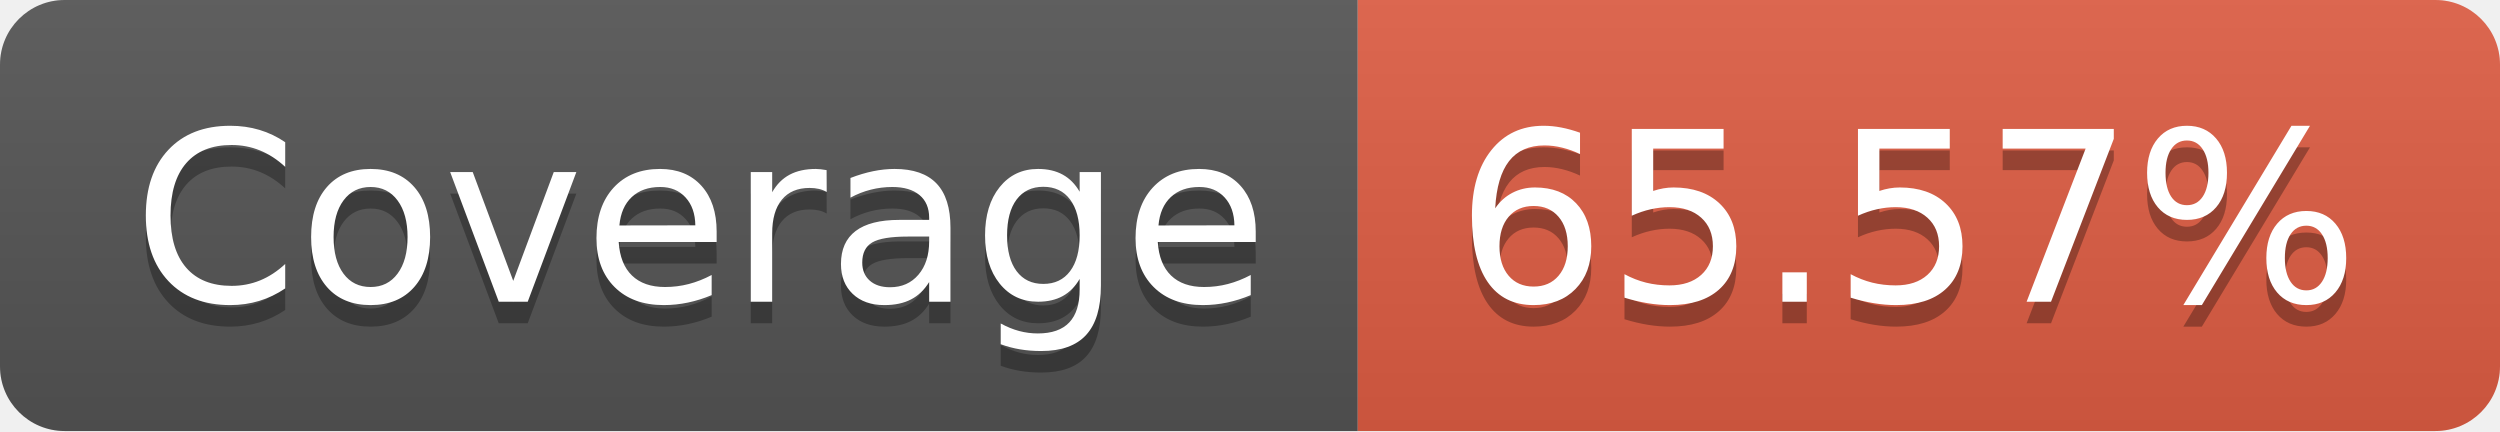
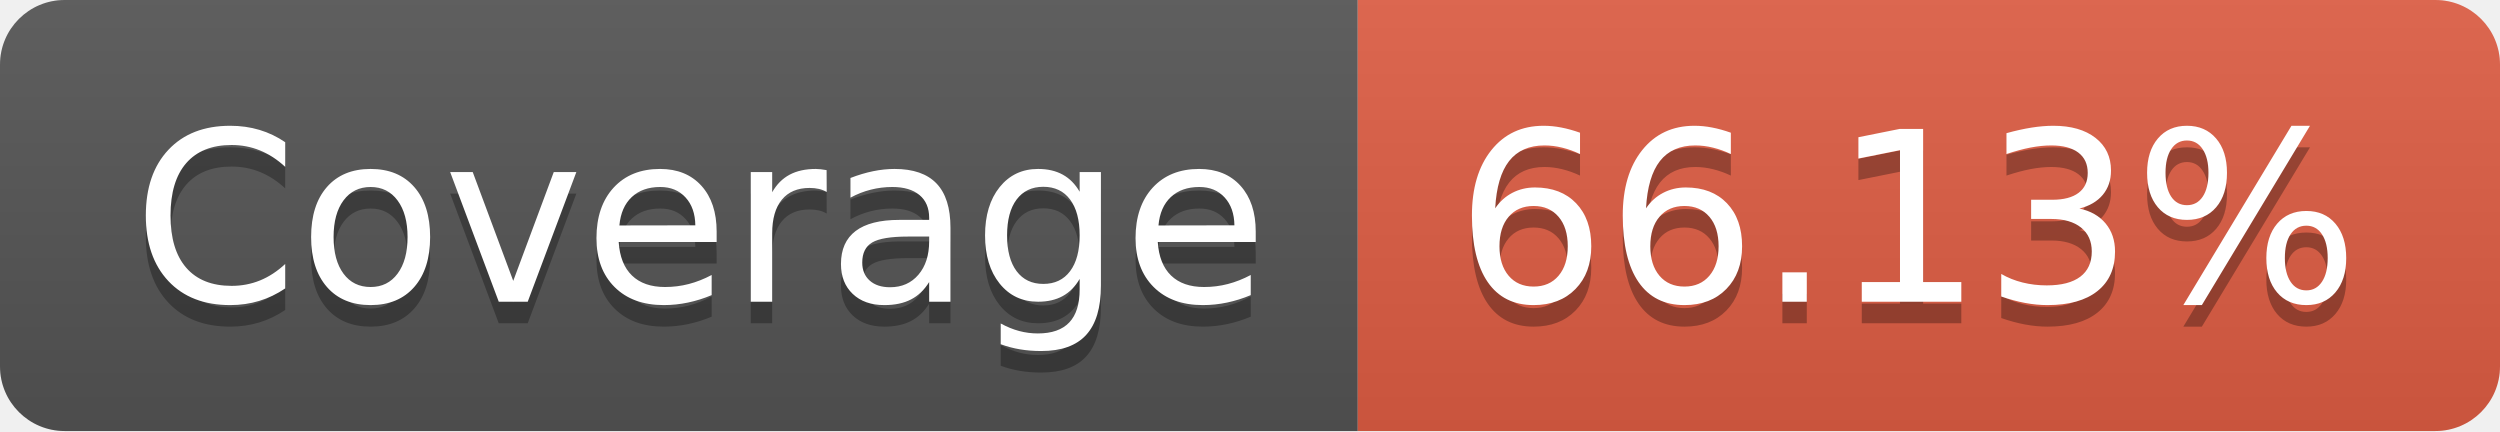
- <svg xmlns="http://www.w3.org/2000/svg" width="116" height="20">
-   <linearGradient id="b" x2="0" y2="100%">
+ <svg xmlns="http://www.w3.org/2000/svg" width="116" height="20" role="img" aria-label="Coverage: 66.13%">
+   <linearGradient id="s" x2="0" y2="100%">
    <stop offset="0" stop-color="#bbb" stop-opacity=".1" />
    <stop offset="1" stop-opacity=".1" />
  </linearGradient>
-   <clipPath id="a">
+   <clipPath id="r">
    <rect width="116" height="20" rx="3" fill="#fff" />
  </clipPath>
-   <g clip-path="url(#a)">
-     <path fill="#555" d="M0 0h63v20H0z" />
-     <path fill="#e05d44" d="M63 0h53v20H63z" />
-     <path fill="url(#b)" d="M0 0h116v20H0z" />
+   <g clip-path="url(#r)">
+     <rect width="63" height="20" fill="#555" />
+     <rect x="63" width="53" height="20" fill="#e05d44" />
+     <rect width="116" height="20" fill="url(#s)" />
  </g>
-   <g fill="#fff" text-anchor="middle" font-family="DejaVu Sans,Verdana,Geneva,sans-serif" font-size="110">
-     <text x="325" y="150" fill="#010101" fill-opacity=".3" transform="scale(.1)" textLength="530">Coverage</text>
-     <text x="325" y="140" transform="scale(.1)" textLength="530">Coverage</text>
-     <text x="885" y="150" fill="#010101" fill-opacity=".3" transform="scale(.1)" textLength="430">65.57%</text>
-     <text x="885" y="140" transform="scale(.1)" textLength="430">65.57%</text>
+   <g fill="#fff" text-anchor="middle" font-family="Verdana,Geneva,DejaVu Sans,sans-serif" text-rendering="geometricPrecision" font-size="110">
+     <text aria-hidden="true" x="325" y="150" fill="#010101" fill-opacity=".3" transform="scale(.1)" textLength="530">Coverage</text>
+     <text x="325" y="140" transform="scale(.1)" fill="#fff" textLength="530">Coverage</text>
+     <text aria-hidden="true" x="885" y="150" fill="#010101" fill-opacity=".3" transform="scale(.1)" textLength="430">66.13%</text>
+     <text x="885" y="140" transform="scale(.1)" fill="#fff" textLength="430">66.13%</text>
  </g>
</svg>
